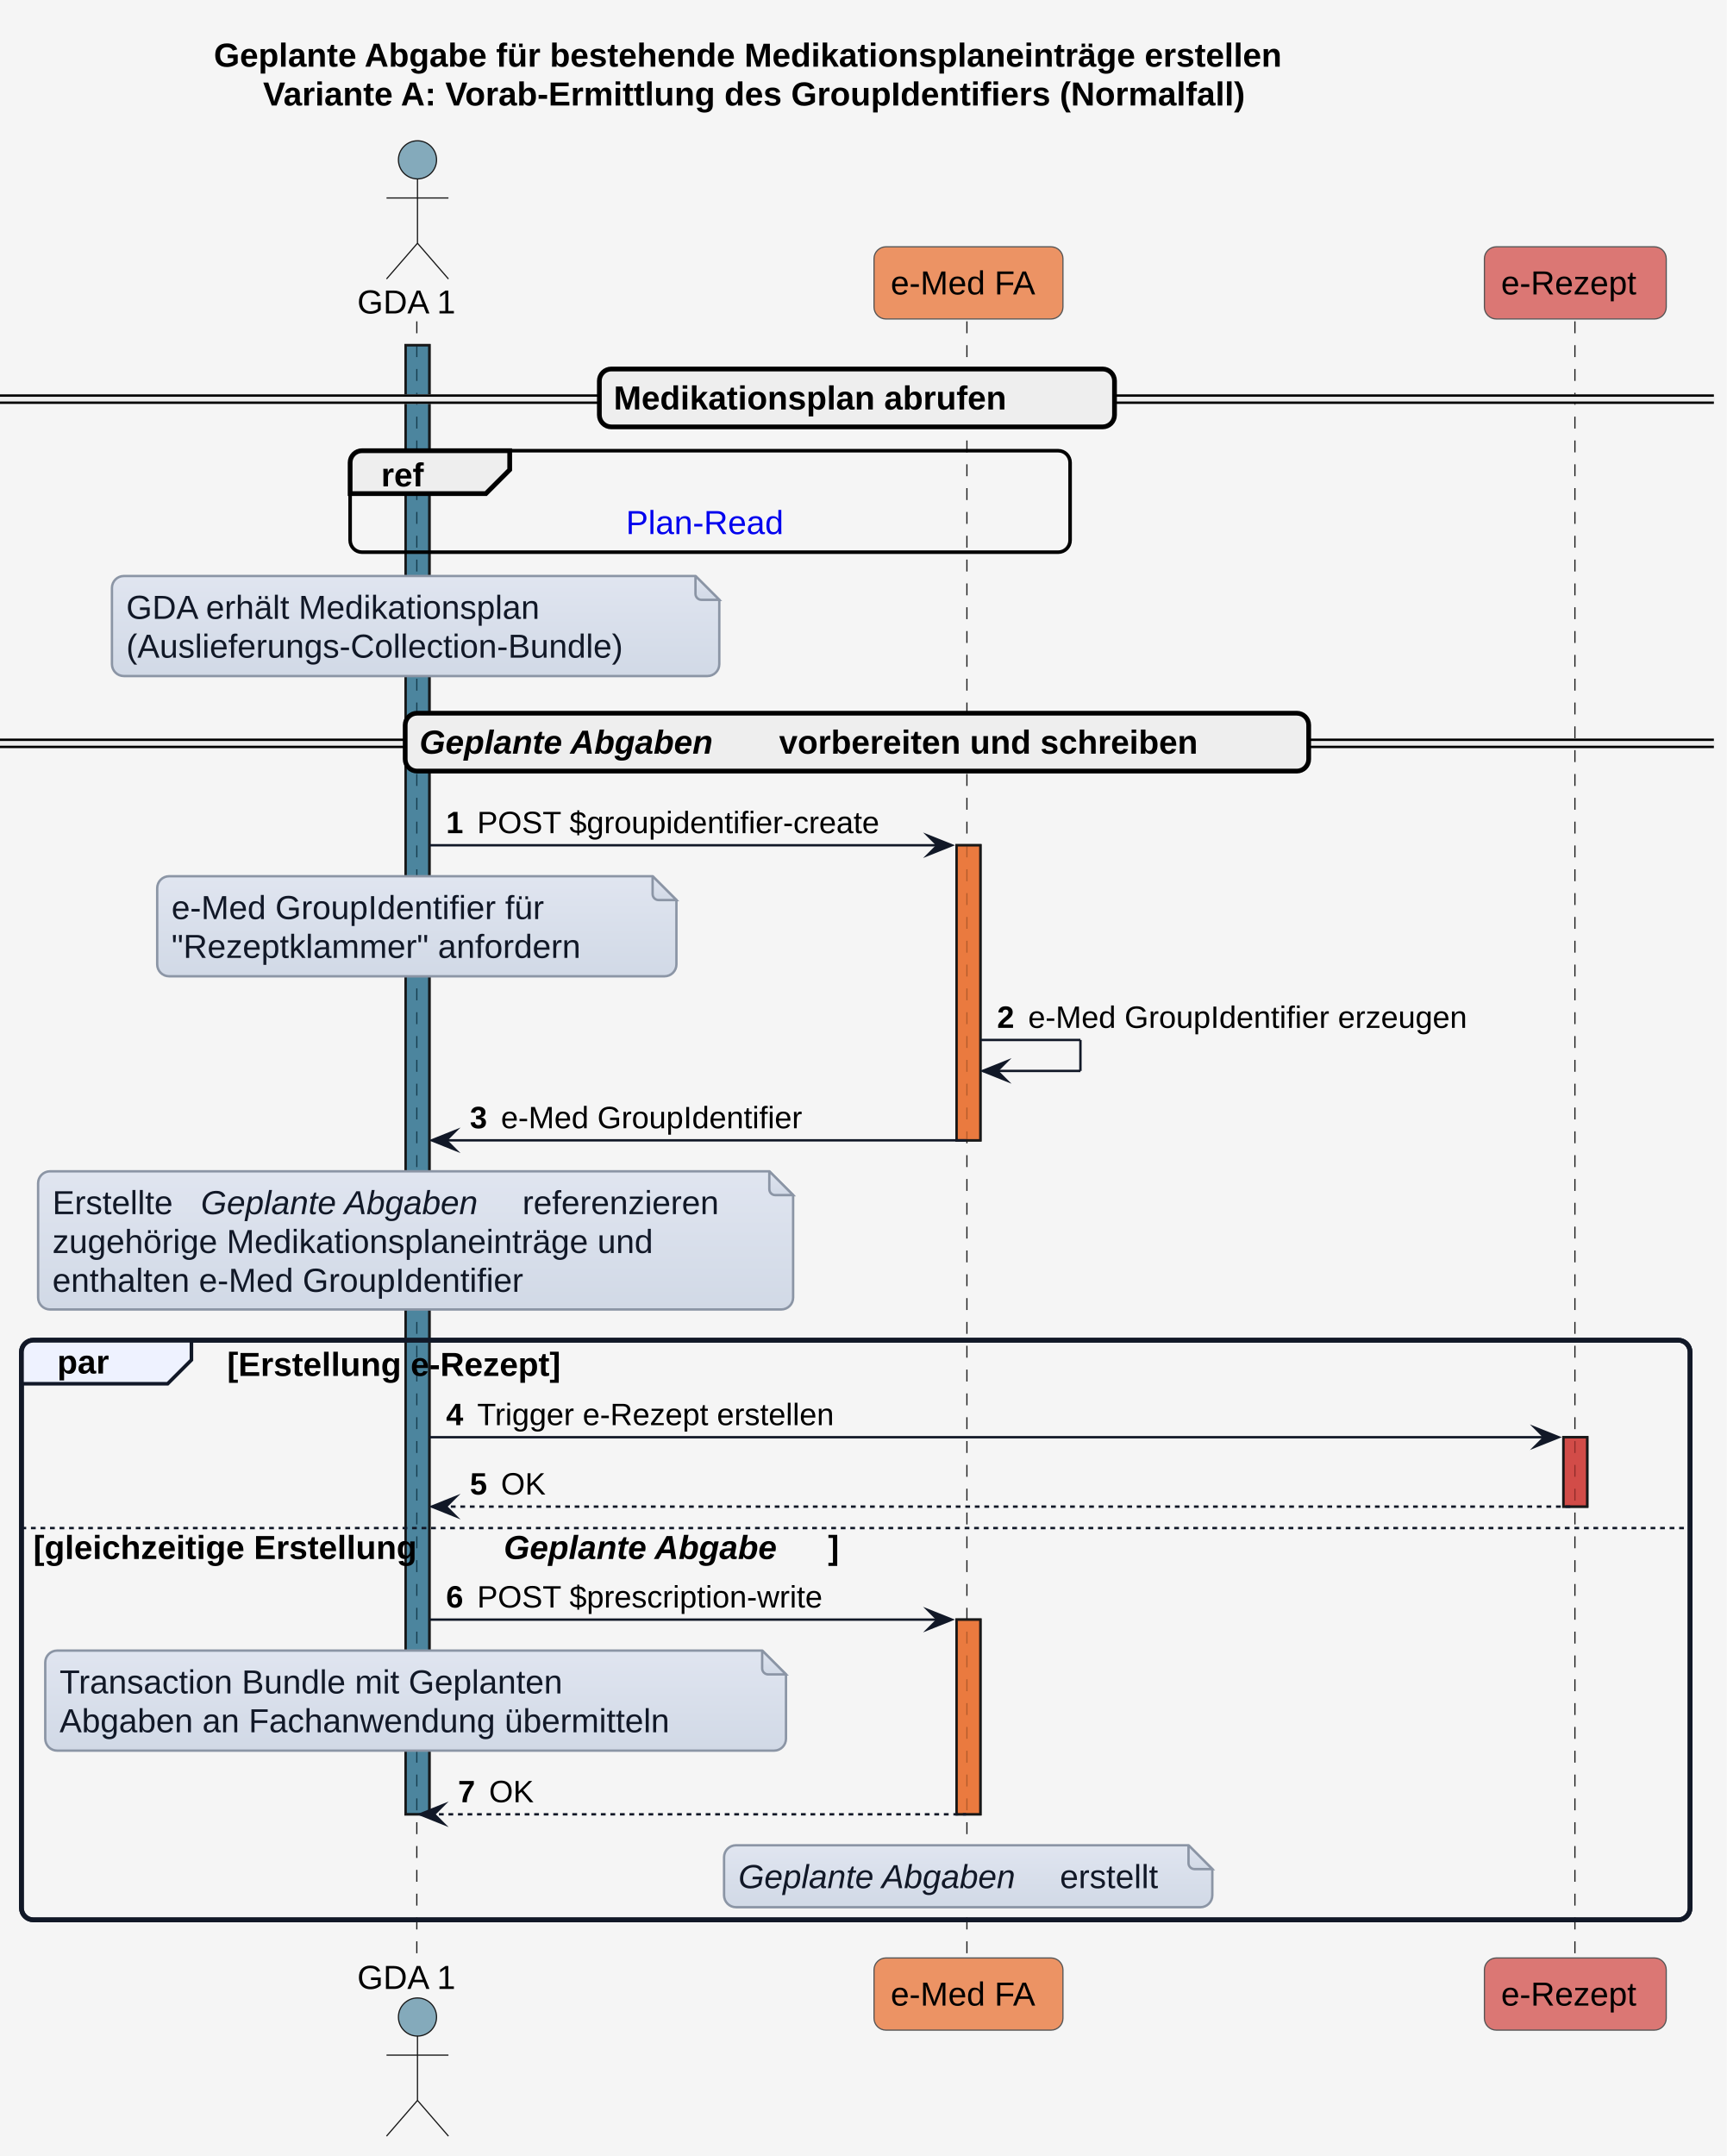
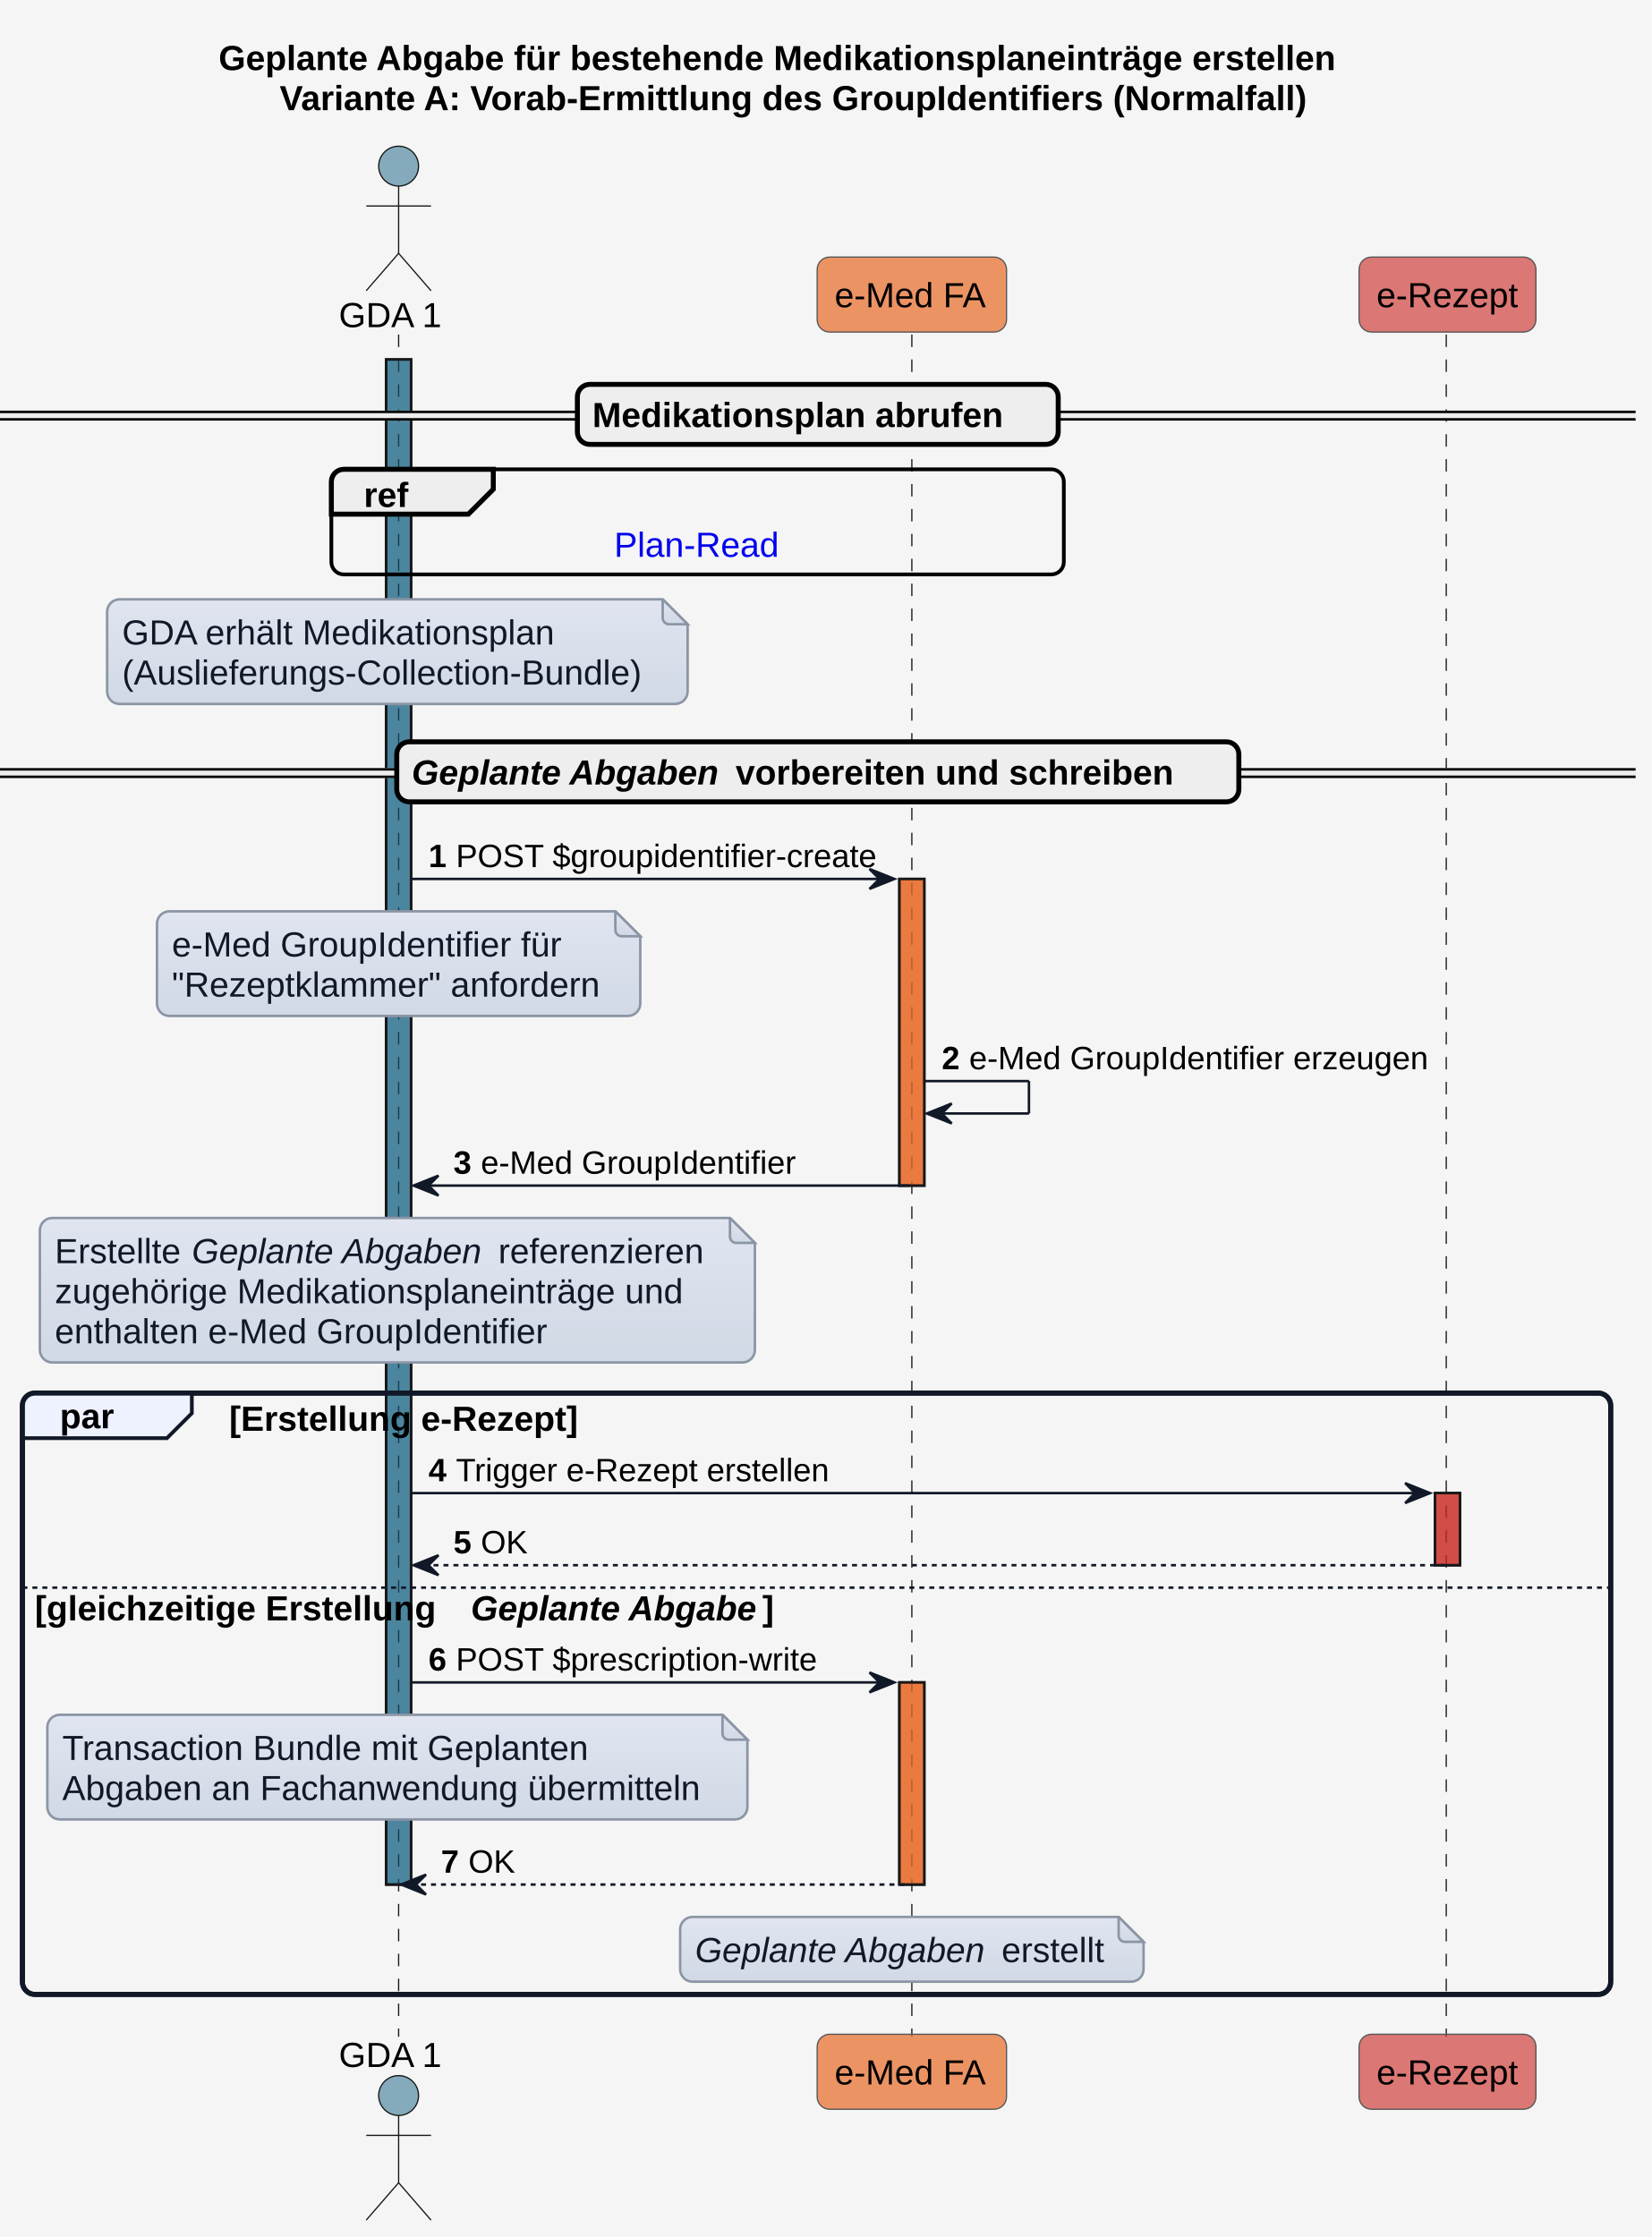
- <svg xmlns="http://www.w3.org/2000/svg" xmlns:xlink="http://www.w3.org/1999/xlink" version="1.1" data-diagram-type="SEQUENCE" style="width:725px;height:905px;background:#F5F5F5;" width="725px" height="905px" viewBox="0 0 725 905" zoomAndPan="magnify" preserveAspectRatio="none" contentStyleType="text/css">
+ <svg xmlns="http://www.w3.org/2000/svg" xmlns:xlink="http://www.w3.org/1999/xlink" contentStyleType="text/css" height="898px" preserveAspectRatio="none" style="width:663px;height:898px;background:#F5F5F5;" version="1.1" viewBox="0 0 663 898" width="663px" zoomAndPan="magnify">
  <defs>
-     <linearGradient x1="50%" y1="0%" x2="50%" y2="100%" id="gkusz4qvmsz3d0">
-       <stop stop-color="#E0E5F0" offset="0%" />
-       <stop stop-color="#D1D9E6" offset="100%" />
+     <linearGradient id="gper94jl4fo5x0" x1="50%" x2="50%" y1="0%" y2="100%">
+       <stop offset="0%" stop-color="#E0E5F0" />
+       <stop offset="100%" stop-color="#D1D9E6" />
    </linearGradient>
  </defs>
  <g>
-     <rect x="0" y="0" width="725" height="905" fill="#F5F5F5" style="stroke:none;stroke-width:1;" />
-     <g class="title" data-source-line="1">
-       <text x="89.782" y="27.995" fill="#000000" font-size="14" lengthAdjust="spacing" textLength="539.014" font-weight="700" font-family="'Arial'">Geplante Abgabe für bestehende Medikationsplaneinträge erstellen</text>
-       <text x="110.447" y="44.292" fill="#000000" font-size="14" lengthAdjust="spacing" textLength="497.684" font-weight="700" font-family="'Arial'">Variante A: Vorab-Ermittlung des GroupIdentifiers (Normalfall)</text>
-     </g>
-     <g>
-       <rect x="170.282" y="144.891" width="10" height="616.68" fill="#156082" fill-opacity="0.502" style="stroke:#181818;stroke-width:1;" />
-     </g>
-     <g>
-       <rect x="401.621" y="354.805" width="10" height="123.859" fill="#E97232" fill-opacity="0.741" style="stroke:#181818;stroke-width:1;" />
-     </g>
-     <g>
-       <rect x="401.621" y="679.844" width="10" height="81.727" fill="#E97232" fill-opacity="0.741" style="stroke:#181818;stroke-width:1;" />
-     </g>
-     <g>
-       <rect x="656.406" y="603.281" width="10" height="29.133" fill="#CD3732" fill-opacity="0.663" style="stroke:#181818;stroke-width:1;" />
-     </g>
-     <rect x="9" y="562.555" width="700.578" height="243.312" fill="none" style="stroke:#111827;stroke-width:2;" rx="5" ry="5" />
-     <g class="participant-lifeline" data-qualified-name="GDA_1" data-entity-uid="part1" id="part1-lifeline" data-source-line="52">
-       <g>
-         <rect x="171.282" y="134.891" width="8" height="687.977" fill="#000000" fill-opacity="0" />
-         <line x1="175" y1="134.891" x2="175" y2="822.867" style="stroke:#181818;stroke-width:0.5;stroke-dasharray:5,5;" />
-       </g>
-     </g>
-     <g class="participant-lifeline" data-qualified-name="eMed_FA" data-entity-uid="part2" id="part2-lifeline" data-source-line="53">
-       <g>
-         <rect x="402.621" y="134.891" width="8" height="687.977" fill="#000000" fill-opacity="0" />
-         <line x1="405.959" y1="134.891" x2="405.959" y2="822.867" style="stroke:#181818;stroke-width:0.5;stroke-dasharray:5,5;" />
-       </g>
-     </g>
-     <g class="participant-lifeline" data-qualified-name="e_Rezept" data-entity-uid="part3" id="part3-lifeline" data-source-line="54">
-       <g>
-         <rect x="657.406" y="134.891" width="8" height="687.977" fill="#000000" fill-opacity="0" />
-         <line x1="661.234" y1="134.891" x2="661.234" y2="822.867" style="stroke:#181818;stroke-width:0.5;stroke-dasharray:5,5;" />
-       </g>
-     </g>
-     <g class="participant participant-head" data-qualified-name="GDA_1" data-entity-uid="part1" id="part1-head" data-source-line="52">
-       <text x="150" y="131.589" fill="#000000" font-size="14" lengthAdjust="spacing" textLength="44.563" font-family="'Arial'">GDA 1</text>
-       <ellipse cx="175.282" cy="67.094" rx="8" ry="8" fill="#156082" fill-opacity="0.502" style="stroke:#181818;stroke-width:0.5;" />
-       <path d="M175.282,75.094 L175.282,102.094 M162.282,83.094 L188.282,83.094 M175.282,102.094 L162.282,117.094 M175.282,102.094 L188.282,117.094" style="stroke:#181818;stroke-width:0.5;" fill="none" />
-     </g>
-     <g class="participant participant-tail" data-qualified-name="GDA_1" data-entity-uid="part1" id="part1-tail" data-source-line="52">
-       <text x="150" y="834.862" fill="#000000" font-size="14" lengthAdjust="spacing" textLength="44.563" font-family="'Arial'">GDA 1</text>
-       <ellipse cx="175.282" cy="846.664" rx="8" ry="8" fill="#156082" fill-opacity="0.502" style="stroke:#181818;stroke-width:0.5;" />
-       <path d="M175.282,854.664 L175.282,881.664 M162.282,862.664 L188.282,862.664 M175.282,881.664 L162.282,896.664 M175.282,881.664 L188.282,896.664" style="stroke:#181818;stroke-width:0.5;" fill="none" />
-     </g>
-     <g class="participant participant-head" data-qualified-name="eMed_FA" data-entity-uid="part2" id="part2-head" data-source-line="53">
-       <rect x="366.959" y="103.594" width="79.324" height="30.297" fill="#E97232" fill-opacity="0.741" style="stroke:#555555;stroke-width:0.5;" rx="5" ry="5" />
-       <text x="373.959" y="123.589" fill="#000000" font-size="14" lengthAdjust="spacing" textLength="65.324" font-family="'Arial'">e-Med FA</text>
-     </g>
-     <g class="participant participant-tail" data-qualified-name="eMed_FA" data-entity-uid="part2" id="part2-tail" data-source-line="53">
-       <rect x="366.959" y="821.867" width="79.324" height="30.297" fill="#E97232" fill-opacity="0.741" style="stroke:#555555;stroke-width:0.5;" rx="5" ry="5" />
-       <text x="373.959" y="841.862" fill="#000000" font-size="14" lengthAdjust="spacing" textLength="65.324" font-family="'Arial'">e-Med FA</text>
-     </g>
-     <g class="participant participant-head" data-qualified-name="e_Rezept" data-entity-uid="part3" id="part3-head" data-source-line="54">
-       <rect x="623.234" y="103.594" width="76.344" height="30.297" fill="#CD3732" fill-opacity="0.663" style="stroke:#555555;stroke-width:0.5;" rx="5" ry="5" />
-       <text x="630.234" y="123.589" fill="#000000" font-size="14" lengthAdjust="spacing" textLength="62.344" font-family="'Arial'">e-Rezept</text>
-     </g>
-     <g class="participant participant-tail" data-qualified-name="e_Rezept" data-entity-uid="part3" id="part3-tail" data-source-line="54">
-       <rect x="623.234" y="821.867" width="76.344" height="30.297" fill="#CD3732" fill-opacity="0.663" style="stroke:#555555;stroke-width:0.5;" rx="5" ry="5" />
-       <text x="630.234" y="841.862" fill="#000000" font-size="14" lengthAdjust="spacing" textLength="62.344" font-family="'Arial'">e-Rezept</text>
-     </g>
-     <g>
-       <rect x="170.282" y="144.891" width="10" height="616.68" fill="#156082" fill-opacity="0.502" style="stroke:#181818;stroke-width:1;" />
-     </g>
-     <g>
-       <rect x="401.621" y="354.805" width="10" height="123.859" fill="#E97232" fill-opacity="0.741" style="stroke:#181818;stroke-width:1;" />
-     </g>
-     <g>
-       <rect x="401.621" y="679.844" width="10" height="81.727" fill="#E97232" fill-opacity="0.741" style="stroke:#181818;stroke-width:1;" />
-     </g>
-     <g>
-       <rect x="656.406" y="603.281" width="10" height="29.133" fill="#CD3732" fill-opacity="0.663" style="stroke:#181818;stroke-width:1;" />
-     </g>
-     <rect x="0" y="166.039" width="719.578" height="3" fill="#EEEEEE" style="stroke:#EEEEEE;stroke-width:1;" rx="5" ry="5" />
-     <line x1="0" y1="166.039" x2="719.578" y2="166.039" style="stroke:#000000;stroke-width:1;" />
-     <line x1="0" y1="169.039" x2="719.578" y2="169.039" style="stroke:#000000;stroke-width:1;" />
-     <rect x="251.644" y="154.891" width="216.289" height="24.297" fill="#EEEEEE" style="stroke:#000000;stroke-width:2;" rx="5" ry="5" />
-     <text x="257.644" y="171.886" fill="#000000" font-size="14" lengthAdjust="spacing" textLength="197.415" font-weight="700" font-family="'Arial'">Medikationsplan abrufen</text>
-     <rect x="147" y="189.188" width="302.283" height="42.594" fill="none" style="stroke:#000000;stroke-width:1.5;" rx="5" ry="5" />
-     <path d="M152,189.188 L214,189.188 L214,197.188 L204,207.188 L147,207.188 L147,194.188 A5,5 0 0 1 152,189.188" style="stroke:#000000;stroke-width:2;" fill="#EEEEEE" />
-     <text x="160" y="204.183" fill="#000000" font-size="14" lengthAdjust="spacing" textLength="22.49" font-weight="700" font-family="'Arial'">ref</text>
-     <a target="_top" href="interactions.html#sequenzdiagramm-plan-read" xlink:href="interactions.html#sequenzdiagramm-plan-read" xlink:type="simple" xlink:actuate="onRequest" xlink:show="new" title="interactions.html#sequenzdiagramm-plan-read" xlink:title="interactions.html#sequenzdiagramm-plan-read">
-       <text x="262.82" y="224.183" fill="#0000EE" font-size="14" lengthAdjust="spacing" textLength="70.643" font-family="'Arial'">Plan-Read</text>
+     <rect fill="#F5F5F5" height="898" style="stroke:none;stroke-width:1.0;" width="663" x="0" y="0" />
+     <text fill="#000000" font-family="Arial" font-size="14" font-weight="bold" lengthAdjust="spacing" textLength="480" x="87.75" y="28.132">Geplante Abgabe für bestehende Medikationsplaneinträge erstellen</text>
+     <text fill="#000000" font-family="Arial" font-size="14" font-weight="bold" lengthAdjust="spacing" textLength="431" x="112.25" y="44.23">Variante A: Vorab-Ermittlung des GroupIdentifiers (Normalfall)</text>
+     <rect fill="#156082" fill-opacity="0.502" height="612.219" style="stroke:#181818;stroke-width:1.0;" width="10" x="155" y="144.296" />
+     <rect fill="#E97232" fill-opacity="0.741" height="123.095" style="stroke:#181818;stroke-width:1.0;" width="10" x="361" y="352.836" />
+     <rect fill="#E97232" fill-opacity="0.741" height="81.146" style="stroke:#181818;stroke-width:1.0;" width="10" x="361" y="675.369" />
+     <rect fill="#CD3732" fill-opacity="0.663" height="28.949" style="stroke:#181818;stroke-width:1.0;" width="10" x="576" y="599.373" />
+     <rect fill="none" height="241.387" rx="5" ry="5" style="stroke:#111827;stroke-width:2.0;" width="637.5" x="9" y="559.227" />
+     <line style="stroke:#181818;stroke-width:0.5;stroke-dasharray:5.0,5.0;" x1="160" x2="160" y1="134.296" y2="817.614" />
+     <line style="stroke:#181818;stroke-width:0.5;stroke-dasharray:5.0,5.0;" x1="366" x2="366" y1="134.296" y2="817.614" />
+     <line style="stroke:#181818;stroke-width:0.5;stroke-dasharray:5.0,5.0;" x1="580.5" x2="580.5" y1="134.296" y2="817.614" />
+     <text fill="#000000" font-family="Arial" font-size="14" lengthAdjust="spacing" textLength="42" x="136" y="131.329">GDA 1</text>
+     <ellipse cx="160" cy="66.697" fill="#156082" fill-opacity="0.502" rx="8" ry="8" style="stroke:#181818;stroke-width:0.5;" />
+     <path d="M160,74.697 L160,101.697 M147,82.697 L173,82.697 M160,101.697 L147,116.697 M160,101.697 L173,116.697 " fill="none" style="stroke:#181818;stroke-width:0.5;" />
+     <text fill="#000000" font-family="Arial" font-size="14" lengthAdjust="spacing" textLength="42" x="136" y="829.746">GDA 1</text>
+     <ellipse cx="160" cy="841.212" fill="#156082" fill-opacity="0.502" rx="8" ry="8" style="stroke:#181818;stroke-width:0.5;" />
+     <path d="M160,849.212 L160,876.212 M147,857.212 L173,857.212 M160,876.212 L147,891.212 M160,876.212 L173,891.212 " fill="none" style="stroke:#181818;stroke-width:0.5;" />
+     <rect fill="#E97232" fill-opacity="0.741" height="30.099" rx="5" ry="5" style="stroke:#555555;stroke-width:0.5;" width="76" x="328" y="103.197" />
+     <text fill="#000000" font-family="Arial" font-size="14" lengthAdjust="spacing" textLength="62" x="335" y="123.329">e-Med FA</text>
+     <rect fill="#E97232" fill-opacity="0.741" height="30.099" rx="5" ry="5" style="stroke:#555555;stroke-width:0.5;" width="76" x="328" y="816.614" />
+     <text fill="#000000" font-family="Arial" font-size="14" lengthAdjust="spacing" textLength="62" x="335" y="836.746">e-Med FA</text>
+     <rect fill="#CD3732" fill-opacity="0.663" height="30.099" rx="5" ry="5" style="stroke:#555555;stroke-width:0.5;" width="71" x="545.5" y="103.197" />
+     <text fill="#000000" font-family="Arial" font-size="14" lengthAdjust="spacing" textLength="57" x="552.5" y="123.329">e-Rezept</text>
+     <rect fill="#CD3732" fill-opacity="0.663" height="30.099" rx="5" ry="5" style="stroke:#555555;stroke-width:0.5;" width="71" x="545.5" y="816.614" />
+     <text fill="#000000" font-family="Arial" font-size="14" lengthAdjust="spacing" textLength="57" x="552.5" y="836.746">e-Rezept</text>
+     <rect fill="#156082" fill-opacity="0.502" height="612.219" style="stroke:#181818;stroke-width:1.0;" width="10" x="155" y="144.296" />
+     <rect fill="#E97232" fill-opacity="0.741" height="123.095" style="stroke:#181818;stroke-width:1.0;" width="10" x="361" y="352.836" />
+     <rect fill="#E97232" fill-opacity="0.741" height="81.146" style="stroke:#181818;stroke-width:1.0;" width="10" x="361" y="675.369" />
+     <rect fill="#CD3732" fill-opacity="0.663" height="28.949" style="stroke:#181818;stroke-width:1.0;" width="10" x="576" y="599.373" />
+     <rect fill="#EEEEEE" height="3" rx="5" ry="5" style="stroke:#EEEEEE;stroke-width:1.0;" width="656.5" x="0" y="165.345" />
+     <line style="stroke:#000000;stroke-width:1.0;" x1="0" x2="656.5" y1="165.345" y2="165.345" />
+     <line style="stroke:#000000;stroke-width:1.0;" x1="0" x2="656.5" y1="168.345" y2="168.345" />
+     <rect fill="#EEEEEE" height="24.099" rx="5" ry="5" style="stroke:#000000;stroke-width:2.0;" width="193" x="231.75" y="154.296" />
+     <text fill="#000000" font-family="Arial" font-size="14" font-weight="bold" lengthAdjust="spacing" textLength="175" x="237.75" y="171.428">Medikationsplan abrufen</text>
+     <rect fill="none" height="42.197" rx="5" ry="5" style="stroke:#000000;stroke-width:1.5;" width="294" x="133" y="188.394" />
+     <path d="M138,188.394 L198,188.394 L198,196.394 L188,206.394 L133,206.394 L133,193.394 A5,5 0 0 1 138,188.394 " fill="#EEEEEE" style="stroke:#000000;stroke-width:2.0;" />
+     <text fill="#000000" font-family="Arial" font-size="14" font-weight="bold" lengthAdjust="spacing" textLength="20" x="146" y="203.526">ref</text>
+     <a href="interactions.html#sequenzdiagramm-plan-read" target="_top" title="interactions.html#sequenzdiagramm-plan-read" xlink:actuate="onRequest" xlink:href="interactions.html#sequenzdiagramm-plan-read" xlink:show="new" xlink:title="interactions.html#sequenzdiagramm-plan-read" xlink:type="simple">
+       <text fill="#0000EE" font-family="Arial" font-size="14" lengthAdjust="spacing" textLength="67" x="246.5" y="223.526">Plan-Read</text>
    </a>
-     <path d="M47,246.781 L47,278.781 A5,5 0 0 0 52,283.781 L297,283.781 A5,5 0 0 0 302,278.781 L302,251.781 L292,241.781 L52,241.781 A5,5 0 0 0 47,246.781" style="stroke:#8B95A5;stroke-width:1;" fill="url(#gkusz4qvmsz3d0)" />
-     <path d="M292,241.781 L292,249.281 A2.5,2.5 0 0 0 294.5,251.781 L302,251.781 L292,241.781" style="stroke:#8B95A5;stroke-width:1;" fill="url(#gkusz4qvmsz3d0)" />
-     <text x="53" y="259.776" fill="#111827" font-size="14" lengthAdjust="spacing" textLength="195.802" font-family="'Arial'">GDA erhält Medikationsplan</text>
-     <text x="53" y="276.073" fill="#111827" font-size="14" lengthAdjust="spacing" textLength="234.377" font-family="'Arial'">(Auslieferungs-Collection-Bundle)</text>
-     <rect x="0" y="310.523" width="719.578" height="3" fill="#EEEEEE" style="stroke:#EEEEEE;stroke-width:1;" rx="5" ry="5" />
-     <line x1="0" y1="310.523" x2="719.578" y2="310.523" style="stroke:#000000;stroke-width:1;" />
-     <line x1="0" y1="313.523" x2="719.578" y2="313.523" style="stroke:#000000;stroke-width:1;" />
-     <rect x="170.119" y="299.375" width="379.34" height="24.297" fill="#EEEEEE" style="stroke:#000000;stroke-width:2;" rx="5" ry="5" />
-     <text x="176.119" y="316.37" fill="#000000" font-size="14" lengthAdjust="spacing" textLength="146.091" font-weight="700" font-style="italic" font-family="'Arial'">Geplante Abgaben</text>
-     <text x="327.084" y="316.37" fill="#000000" font-size="14" lengthAdjust="spacing" textLength="209.501" font-weight="700" font-family="'Arial'">vorbereiten und schreiben</text>
-     <g class="message" data-entity-1="part1" data-entity-2="part2" id="msg1" data-source-line="73">
-       <polygon points="389.621,350.805,399.621,354.805,389.621,358.805,393.621,354.805" fill="#111827" style="stroke:#111827;stroke-width:1;stroke-linejoin:miter;stroke-miterlimit:10;" />
-       <line x1="180.282" y1="354.805" x2="395.621" y2="354.805" style="stroke:#111827;stroke-width:1;" />
-       <text x="187.282" y="349.739" fill="#000000" font-size="13" lengthAdjust="spacing" textLength="9.045" font-weight="700" font-family="'Arial'">1</text>
-       <text x="200.327" y="349.739" fill="#000000" font-size="13" lengthAdjust="spacing" textLength="189.293" font-family="'Arial'">POST $groupidentifier-create​</text>
-     </g>
-     <path d="M66,372.805 L66,404.805 A5,5 0 0 0 71,409.805 L279,409.805 A5,5 0 0 0 284,404.805 L284,377.805 L274,367.805 L71,367.805 A5,5 0 0 0 66,372.805" style="stroke:#8B95A5;stroke-width:1;" fill="url(#gkusz4qvmsz3d0)" />
-     <path d="M274,367.805 L274,375.305 A2.5,2.5 0 0 0 276.5,377.805 L284,377.805 L274,367.805" style="stroke:#8B95A5;stroke-width:1;" fill="url(#gkusz4qvmsz3d0)" />
-     <text x="72" y="385.8" fill="#111827" font-size="14" lengthAdjust="spacing" textLength="177.7" font-family="'Arial'">e-Med GroupIdentifier für</text>
-     <text x="72" y="402.097" fill="#111827" font-size="14" lengthAdjust="spacing" textLength="197.06" font-family="'Arial'">"Rezeptklammer" anfordern</text>
-     <g class="message" data-entity-1="part2" data-entity-2="part2" id="msg2" data-source-line="81">
-       <line x1="411.621" y1="436.531" x2="453.621" y2="436.531" style="stroke:#111827;stroke-width:1;" />
-       <line x1="453.621" y1="436.531" x2="453.621" y2="449.531" style="stroke:#111827;stroke-width:1;" />
-       <line x1="412.621" y1="449.531" x2="453.621" y2="449.531" style="stroke:#111827;stroke-width:1;" />
-       <polygon points="422.621,445.531,412.621,449.531,422.621,453.531,418.621,449.531" fill="#111827" style="stroke:#111827;stroke-width:1;stroke-linejoin:miter;stroke-miterlimit:10;" />
-       <text x="418.621" y="431.465" fill="#000000" font-size="13" lengthAdjust="spacing" textLength="9.045" font-weight="700" font-family="'Arial'">2</text>
-       <text x="431.666" y="431.465" fill="#000000" font-size="13" lengthAdjust="spacing" textLength="207.74" font-family="'Arial'">e-Med GroupIdentifier erzeugen</text>
-     </g>
-     <g class="message" data-entity-1="part2" data-entity-2="part1" id="msg3" data-source-line="82">
-       <polygon points="191.282,474.664,181.282,478.664,191.282,482.664,187.282,478.664" fill="#111827" style="stroke:#111827;stroke-width:1;stroke-linejoin:miter;stroke-miterlimit:10;" />
-       <line x1="185.282" y1="478.664" x2="405.621" y2="478.664" style="stroke:#111827;stroke-width:1;" />
-       <text x="197.282" y="473.598" fill="#000000" font-size="13" lengthAdjust="spacing" textLength="9.045" font-weight="700" font-family="'Arial'">3</text>
-       <text x="210.327" y="473.598" fill="#000000" font-size="13" lengthAdjust="spacing" textLength="142.714" font-family="'Arial'">e-Med GroupIdentifier</text>
-     </g>
-     <path d="M16,496.664 L16,544.664 A5,5 0 0 0 21,549.664 L328,549.664 A5,5 0 0 0 333,544.664 L333,501.664 L323,491.664 L21,491.664 A5,5 0 0 0 16,496.664" style="stroke:#8B95A5;stroke-width:1;" fill="url(#gkusz4qvmsz3d0)" />
-     <path d="M323,491.664 L323,499.164 A2.5,2.5 0 0 0 325.5,501.664 L333,501.664 L323,491.664" style="stroke:#8B95A5;stroke-width:1;" fill="url(#gkusz4qvmsz3d0)" />
-     <text x="22" y="509.659" fill="#111827" font-size="14" lengthAdjust="spacing" textLength="57.88" font-family="'Arial'">Erstellte</text>
-     <text x="84.33" y="509.659" fill="#111827" font-size="14" lengthAdjust="spacing" textLength="130.546" font-style="italic" font-family="'Arial'">Geplante Abgaben</text>
-     <text x="219.326" y="509.659" fill="#111827" font-size="14" lengthAdjust="spacing" textLength="94.247" font-family="'Arial'">referenzieren</text>
-     <text x="22" y="525.956" fill="#111827" font-size="14" lengthAdjust="spacing" textLength="287.034" font-family="'Arial'">zugehörige Medikationsplaneinträge und</text>
-     <text x="22" y="542.253" fill="#111827" font-size="14" lengthAdjust="spacing" textLength="225.435" font-family="'Arial'">enthalten e-Med GroupIdentifier</text>
-     <path d="M14,562.555 L80.373,562.555 L80.373,570.852 L70.373,580.852 L9,580.852 L9,567.555 A5,5 0 0 1 14,562.555" style="stroke:#111827;stroke-width:1.5;" fill="#EEF2FF" />
-     <rect x="9" y="562.555" width="700.578" height="243.312" fill="none" style="stroke:#111827;stroke-width:2;" rx="5" ry="5" />
-     <text x="24" y="576.55" fill="#000000" font-size="14" lengthAdjust="spacing" textLength="26.373" font-weight="700" font-family="'Arial'">par</text>
-     <text x="95.373" y="577.55" fill="#000000" font-size="14" lengthAdjust="spacing" textLength="168.15" font-weight="700" font-family="'Arial'">[Erstellung e-Rezept]</text>
-     <g class="message" data-entity-1="part1" data-entity-2="part3" id="msg4" data-source-line="93">
-       <polygon points="644.406,599.281,654.406,603.281,644.406,607.281,648.406,603.281" fill="#111827" style="stroke:#111827;stroke-width:1;stroke-linejoin:miter;stroke-miterlimit:10;" />
-       <line x1="180.282" y1="603.281" x2="650.406" y2="603.281" style="stroke:#111827;stroke-width:1;" />
-       <text x="187.282" y="598.215" fill="#000000" font-size="13" lengthAdjust="spacing" textLength="9.045" font-weight="700" font-family="'Arial'">4</text>
-       <text x="200.327" y="598.215" fill="#000000" font-size="13" lengthAdjust="spacing" textLength="169.571" font-family="'Arial'">Trigger e-Rezept erstellen</text>
-     </g>
-     <g class="message" data-entity-1="part3" data-entity-2="part1" id="msg5" data-source-line="95">
-       <polygon points="191.282,628.414,181.282,632.414,191.282,636.414,187.282,632.414" fill="#111827" style="stroke:#111827;stroke-width:1;stroke-linejoin:miter;stroke-miterlimit:10;" />
-       <line x1="185.282" y1="632.414" x2="660.406" y2="632.414" style="stroke:#111827;stroke-width:1;stroke-dasharray:2,2;" />
-       <text x="197.282" y="627.348" fill="#000000" font-size="13" lengthAdjust="spacing" textLength="9.045" font-weight="700" font-family="'Arial'">5</text>
-       <text x="210.327" y="627.348" fill="#000000" font-size="13" lengthAdjust="spacing" textLength="18.757" font-family="'Arial'">OK</text>
-     </g>
-     <line x1="9" y1="641.414" x2="709.578" y2="641.414" style="stroke:#111827;stroke-width:1;stroke-dasharray:2,2;" />
-     <text x="14" y="654.409" fill="#000000" font-size="14" lengthAdjust="spacing" textLength="192.644" font-weight="700" font-family="'Arial'">[gleichzeitige Erstellung</text>
-     <text x="211.518" y="654.409" fill="#000000" font-size="14" lengthAdjust="spacing" textLength="136.124" font-weight="700" font-style="italic" font-family="'Arial'">Geplante Abgabe</text>
-     <text x="347.642" y="654.409" fill="#000000" font-size="14" lengthAdjust="spacing" textLength="6.398" font-weight="700" font-family="'Arial'">]</text>
-     <g class="message" data-entity-1="part1" data-entity-2="part2" id="msg6" data-source-line="100">
-       <polygon points="389.621,675.844,399.621,679.844,389.621,683.844,393.621,679.844" fill="#111827" style="stroke:#111827;stroke-width:1;stroke-linejoin:miter;stroke-miterlimit:10;" />
-       <line x1="180.282" y1="679.844" x2="395.621" y2="679.844" style="stroke:#111827;stroke-width:1;" />
-       <text x="187.282" y="674.778" fill="#000000" font-size="13" lengthAdjust="spacing" textLength="9.045" font-weight="700" font-family="'Arial'">6</text>
-       <text x="200.327" y="674.778" fill="#000000" font-size="13" lengthAdjust="spacing" textLength="161.668" font-family="'Arial'">POST $prescription-write</text>
-     </g>
-     <path d="M19,697.844 L19,729.844 A5,5 0 0 0 24,734.844 L325,734.844 A5,5 0 0 0 330,729.844 L330,702.844 L320,692.844 L24,692.844 A5,5 0 0 0 19,697.844" style="stroke:#8B95A5;stroke-width:1;" fill="url(#gkusz4qvmsz3d0)" />
-     <path d="M320,692.844 L320,700.344 A2.5,2.5 0 0 0 322.5,702.844 L330,702.844 L320,692.844" style="stroke:#8B95A5;stroke-width:1;" fill="url(#gkusz4qvmsz3d0)" />
-     <text x="25" y="710.839" fill="#111827" font-size="14" lengthAdjust="spacing" textLength="239.921" font-family="'Arial'">Transaction Bundle mit Geplanten</text>
-     <text x="25" y="727.136" fill="#111827" font-size="14" lengthAdjust="spacing" textLength="290.227" font-family="'Arial'">Abgaben an Fachanwendung übermitteln</text>
-     <g class="message" data-entity-1="part2" data-entity-2="part1" id="msg7" data-source-line="107">
-       <polygon points="186.282,757.57,176.282,761.57,186.282,765.57,182.282,761.57" fill="#111827" style="stroke:#111827;stroke-width:1;stroke-linejoin:miter;stroke-miterlimit:10;" />
-       <line x1="180.282" y1="761.57" x2="405.621" y2="761.57" style="stroke:#111827;stroke-width:1;stroke-dasharray:2,2;" />
-       <text x="192.282" y="756.504" fill="#000000" font-size="13" lengthAdjust="spacing" textLength="9.045" font-weight="700" font-family="'Arial'">7</text>
-       <text x="205.327" y="756.504" fill="#000000" font-size="13" lengthAdjust="spacing" textLength="18.757" font-family="'Arial'">OK</text>
-     </g>
-     <path d="M304,779.57 L304,795.57 A5,5 0 0 0 309,800.57 L504,800.57 A5,5 0 0 0 509,795.57 L509,784.57 L499,774.57 L309,774.57 A5,5 0 0 0 304,779.57" style="stroke:#8B95A5;stroke-width:1;" fill="url(#gkusz4qvmsz3d0)" />
-     <path d="M499,774.57 L499,782.07 A2.5,2.5 0 0 0 501.5,784.57 L509,784.57 L499,774.57" style="stroke:#8B95A5;stroke-width:1;" fill="url(#gkusz4qvmsz3d0)" />
-     <text x="310" y="792.565" fill="#111827" font-size="14" lengthAdjust="spacing" textLength="130.546" font-style="italic" font-family="'Arial'">Geplante Abgaben</text>
-     <text x="444.996" y="792.565" fill="#111827" font-size="14" lengthAdjust="spacing" textLength="49.034" font-family="'Arial'">erstellt</text>
+     <path d="M43,245.592 L43,277.592 A5,5 0 0 0 48,282.592 L271,282.592 A5,5 0 0 0 276,277.592 L276,250.592 L266,240.592 L48,240.592 A5,5 0 0 0 43,245.592 " fill="url(#gper94jl4fo5x0)" style="stroke:#8B95A5;stroke-width:1.0;" />
+     <path d="M266,240.592 L266,248.092 A2.5,2.5 0 0 0 268.5,250.592 L276,250.592 L266,240.592 " fill="url(#gper94jl4fo5x0)" style="stroke:#8B95A5;stroke-width:1.0;" />
+     <text fill="#111827" font-family="Arial" font-size="14" lengthAdjust="spacing" textLength="176" x="49" y="258.724">GDA erhält Medikationsplan</text>
+     <text fill="#111827" font-family="Arial" font-size="14" lengthAdjust="spacing" textLength="212" x="49" y="274.822">(Auslieferungs-Collection-Bundle)</text>
+     <rect fill="#EEEEEE" height="3" rx="5" ry="5" style="stroke:#EEEEEE;stroke-width:1.0;" width="656.5" x="0" y="308.838" />
+     <line style="stroke:#000000;stroke-width:1.0;" x1="0" x2="656.5" y1="308.838" y2="308.838" />
+     <line style="stroke:#000000;stroke-width:1.0;" x1="0" x2="656.5" y1="311.838" y2="311.838" />
+     <rect fill="#EEEEEE" height="24.099" rx="5" ry="5" style="stroke:#000000;stroke-width:2.0;" width="338" x="159.25" y="297.789" />
+     <text fill="#000000" font-family="Arial" font-size="14" font-style="italic" font-weight="bold" lengthAdjust="spacing" textLength="126" x="165.25" y="314.921">Geplante Abgaben</text>
+     <text fill="#000000" font-family="Arial" font-size="14" font-weight="bold" lengthAdjust="spacing" textLength="190" x="295.25" y="314.921">vorbereiten und schreiben</text>
+     <polygon fill="#111827" points="349,348.836,359,352.836,349,356.836,353,352.836" style="stroke:#111827;stroke-width:1.0;" />
+     <line style="stroke:#111827;stroke-width:1.0;" x1="165" x2="355" y1="352.836" y2="352.836" />
+     <text fill="#000000" font-family="Arial" font-size="13" font-weight="bold" lengthAdjust="spacing" textLength="7" x="172" y="348.082">1</text>
+     <text fill="#000000" font-family="Arial" font-size="13" lengthAdjust="spacing" textLength="166" x="183" y="348.082">POST $groupidentifier-create​</text>
+     <path d="M63,370.836 L63,402.836 A5,5 0 0 0 68,407.836 L252,407.836 A5,5 0 0 0 257,402.836 L257,375.836 L247,365.836 L68,365.836 A5,5 0 0 0 63,370.836 " fill="url(#gper94jl4fo5x0)" style="stroke:#8B95A5;stroke-width:1.0;" />
+     <path d="M247,365.836 L247,373.336 A2.5,2.5 0 0 0 249.5,375.836 L257,375.836 L247,365.836 " fill="url(#gper94jl4fo5x0)" style="stroke:#8B95A5;stroke-width:1.0;" />
+     <text fill="#111827" font-family="Arial" font-size="14" lengthAdjust="spacing" textLength="159" x="69" y="383.968">e-Med GroupIdentifier für</text>
+     <text fill="#111827" font-family="Arial" font-size="14" lengthAdjust="spacing" textLength="173" x="69" y="400.067">"Rezeptklammer" anfordern</text>
+     <line style="stroke:#111827;stroke-width:1.0;" x1="371" x2="413" y1="433.982" y2="433.982" />
+     <line style="stroke:#111827;stroke-width:1.0;" x1="413" x2="413" y1="433.982" y2="446.982" />
+     <line style="stroke:#111827;stroke-width:1.0;" x1="372" x2="413" y1="446.982" y2="446.982" />
+     <polygon fill="#111827" points="382,442.982,372,446.982,382,450.982,378,446.982" style="stroke:#111827;stroke-width:1.0;" />
+     <text fill="#000000" font-family="Arial" font-size="13" font-weight="bold" lengthAdjust="spacing" textLength="7" x="378" y="429.228">2</text>
+     <text fill="#000000" font-family="Arial" font-size="13" lengthAdjust="spacing" textLength="180" x="389" y="429.228">e-Med GroupIdentifier erzeugen</text>
+     <polygon fill="#111827" points="176,471.931,166,475.931,176,479.931,172,475.931" style="stroke:#111827;stroke-width:1.0;" />
+     <line style="stroke:#111827;stroke-width:1.0;" x1="170" x2="365" y1="475.931" y2="475.931" />
+     <text fill="#000000" font-family="Arial" font-size="13" font-weight="bold" lengthAdjust="spacing" textLength="7" x="182" y="471.176">3</text>
+     <text fill="#000000" font-family="Arial" font-size="13" lengthAdjust="spacing" textLength="123" x="193" y="471.176">e-Med GroupIdentifier</text>
+     <path d="M16,493.931 L16,541.931 A5,5 0 0 0 21,546.931 L298,546.931 A5,5 0 0 0 303,541.931 L303,498.931 L293,488.931 L21,488.931 A5,5 0 0 0 16,493.931 " fill="url(#gper94jl4fo5x0)" style="stroke:#8B95A5;stroke-width:1.0;" />
+     <path d="M293,488.931 L293,496.431 A2.5,2.5 0 0 0 295.5,498.931 L303,498.931 L293,488.931 " fill="url(#gper94jl4fo5x0)" style="stroke:#8B95A5;stroke-width:1.0;" />
+     <text fill="#111827" font-family="Arial" font-size="14" lengthAdjust="spacing" textLength="51" x="22" y="507.063">Erstellte</text>
+     <text fill="#111827" font-family="Arial" font-size="14" font-style="italic" lengthAdjust="spacing" textLength="119" x="77" y="507.063">Geplante Abgaben</text>
+     <text fill="#111827" font-family="Arial" font-size="14" lengthAdjust="spacing" textLength="84" x="200" y="507.063">referenzieren</text>
+     <text fill="#111827" font-family="Arial" font-size="14" lengthAdjust="spacing" textLength="256" x="22" y="523.162">zugehörige Medikationsplaneinträge und</text>
+     <text fill="#111827" font-family="Arial" font-size="14" lengthAdjust="spacing" textLength="201" x="22" y="539.26">enthalten e-Med GroupIdentifier</text>
+     <path d="M14,559.227 L77,559.227 L77,567.326 L67,577.326 L9,577.326 L9,564.227 A5,5 0 0 1 14,559.227 " fill="#EEF2FF" style="stroke:#111827;stroke-width:1.5;" />
+     <rect fill="none" height="241.387" rx="5" ry="5" style="stroke:#111827;stroke-width:2.0;" width="637.5" x="9" y="559.227" />
+     <text fill="#000000" font-family="Arial" font-size="14" font-weight="bold" lengthAdjust="spacing" textLength="23" x="24" y="573.359">par</text>
+     <text fill="#000000" font-family="Arial" font-size="14" font-weight="bold" lengthAdjust="spacing" textLength="149" x="92" y="574.359">[Erstellung e-Rezept]</text>
+     <polygon fill="#111827" points="564,595.373,574,599.373,564,603.373,568,599.373" style="stroke:#111827;stroke-width:1.0;" />
+     <line style="stroke:#111827;stroke-width:1.0;" x1="165" x2="570" y1="599.373" y2="599.373" />
+     <text fill="#000000" font-family="Arial" font-size="13" font-weight="bold" lengthAdjust="spacing" textLength="7" x="172" y="594.618">4</text>
+     <text fill="#000000" font-family="Arial" font-size="13" lengthAdjust="spacing" textLength="148" x="183" y="594.618">Trigger e-Rezept erstellen</text>
+     <polygon fill="#111827" points="176,624.322,166,628.322,176,632.322,172,628.322" style="stroke:#111827;stroke-width:1.0;" />
+     <line style="stroke:#111827;stroke-width:1.0;stroke-dasharray:2.0,2.0;" x1="170" x2="580" y1="628.322" y2="628.322" />
+     <text fill="#000000" font-family="Arial" font-size="13" font-weight="bold" lengthAdjust="spacing" textLength="7" x="182" y="623.567">5</text>
+     <text fill="#000000" font-family="Arial" font-size="13" lengthAdjust="spacing" textLength="19" x="193" y="623.567">OK</text>
+     <line style="stroke:#111827;stroke-width:1.0;stroke-dasharray:2.0,2.0;" x1="9" x2="646.5" y1="637.322" y2="637.322" />
+     <text fill="#000000" font-family="Arial" font-size="14" font-weight="bold" lengthAdjust="spacing" textLength="171" x="14" y="650.454">[gleichzeitige Erstellung</text>
+     <text fill="#000000" font-family="Arial" font-size="14" font-style="italic" font-weight="bold" lengthAdjust="spacing" textLength="117" x="189" y="650.454">Geplante Abgabe</text>
+     <text fill="#000000" font-family="Arial" font-size="14" font-weight="bold" lengthAdjust="spacing" textLength="5" x="306" y="650.454">]</text>
+     <polygon fill="#111827" points="349,671.369,359,675.369,349,679.369,353,675.369" style="stroke:#111827;stroke-width:1.0;" />
+     <line style="stroke:#111827;stroke-width:1.0;" x1="165" x2="355" y1="675.369" y2="675.369" />
+     <text fill="#000000" font-family="Arial" font-size="13" font-weight="bold" lengthAdjust="spacing" textLength="7" x="172" y="670.614">6</text>
+     <text fill="#000000" font-family="Arial" font-size="13" lengthAdjust="spacing" textLength="144" x="183" y="670.614">POST $prescription-write</text>
+     <path d="M19,693.369 L19,725.369 A5,5 0 0 0 24,730.369 L295,730.369 A5,5 0 0 0 300,725.369 L300,698.369 L290,688.369 L24,688.369 A5,5 0 0 0 19,693.369 " fill="url(#gper94jl4fo5x0)" style="stroke:#8B95A5;stroke-width:1.0;" />
+     <path d="M290,688.369 L290,695.869 A2.5,2.5 0 0 0 292.5,698.369 L300,698.369 L290,688.369 " fill="url(#gper94jl4fo5x0)" style="stroke:#8B95A5;stroke-width:1.0;" />
+     <text fill="#111827" font-family="Arial" font-size="14" lengthAdjust="spacing" textLength="215" x="25" y="706.501">Transaction Bundle mit Geplanten</text>
+     <text fill="#111827" font-family="Arial" font-size="14" lengthAdjust="spacing" textLength="260" x="25" y="722.6">Abgaben an Fachanwendung übermitteln</text>
+     <polygon fill="#111827" points="171,752.515,161,756.515,171,760.515,167,756.515" style="stroke:#111827;stroke-width:1.0;" />
+     <line style="stroke:#111827;stroke-width:1.0;stroke-dasharray:2.0,2.0;" x1="165" x2="365" y1="756.515" y2="756.515" />
+     <text fill="#000000" font-family="Arial" font-size="13" font-weight="bold" lengthAdjust="spacing" textLength="7" x="177" y="751.76">7</text>
+     <text fill="#000000" font-family="Arial" font-size="13" lengthAdjust="spacing" textLength="19" x="188" y="751.76">OK</text>
+     <path d="M273,774.515 L273,790.515 A5,5 0 0 0 278,795.515 L454,795.515 A5,5 0 0 0 459,790.515 L459,779.515 L449,769.515 L278,769.515 A5,5 0 0 0 273,774.515 " fill="url(#gper94jl4fo5x0)" style="stroke:#8B95A5;stroke-width:1.0;" />
+     <path d="M449,769.515 L449,777.015 A2.5,2.5 0 0 0 451.5,779.515 L459,779.515 L449,769.515 " fill="url(#gper94jl4fo5x0)" style="stroke:#8B95A5;stroke-width:1.0;" />
+     <text fill="#111827" font-family="Arial" font-size="14" font-style="italic" lengthAdjust="spacing" textLength="119" x="279" y="787.647">Geplante Abgaben</text>
+     <text fill="#111827" font-family="Arial" font-size="14" lengthAdjust="spacing" textLength="42" x="402" y="787.647">erstellt</text>
  </g>
</svg>
